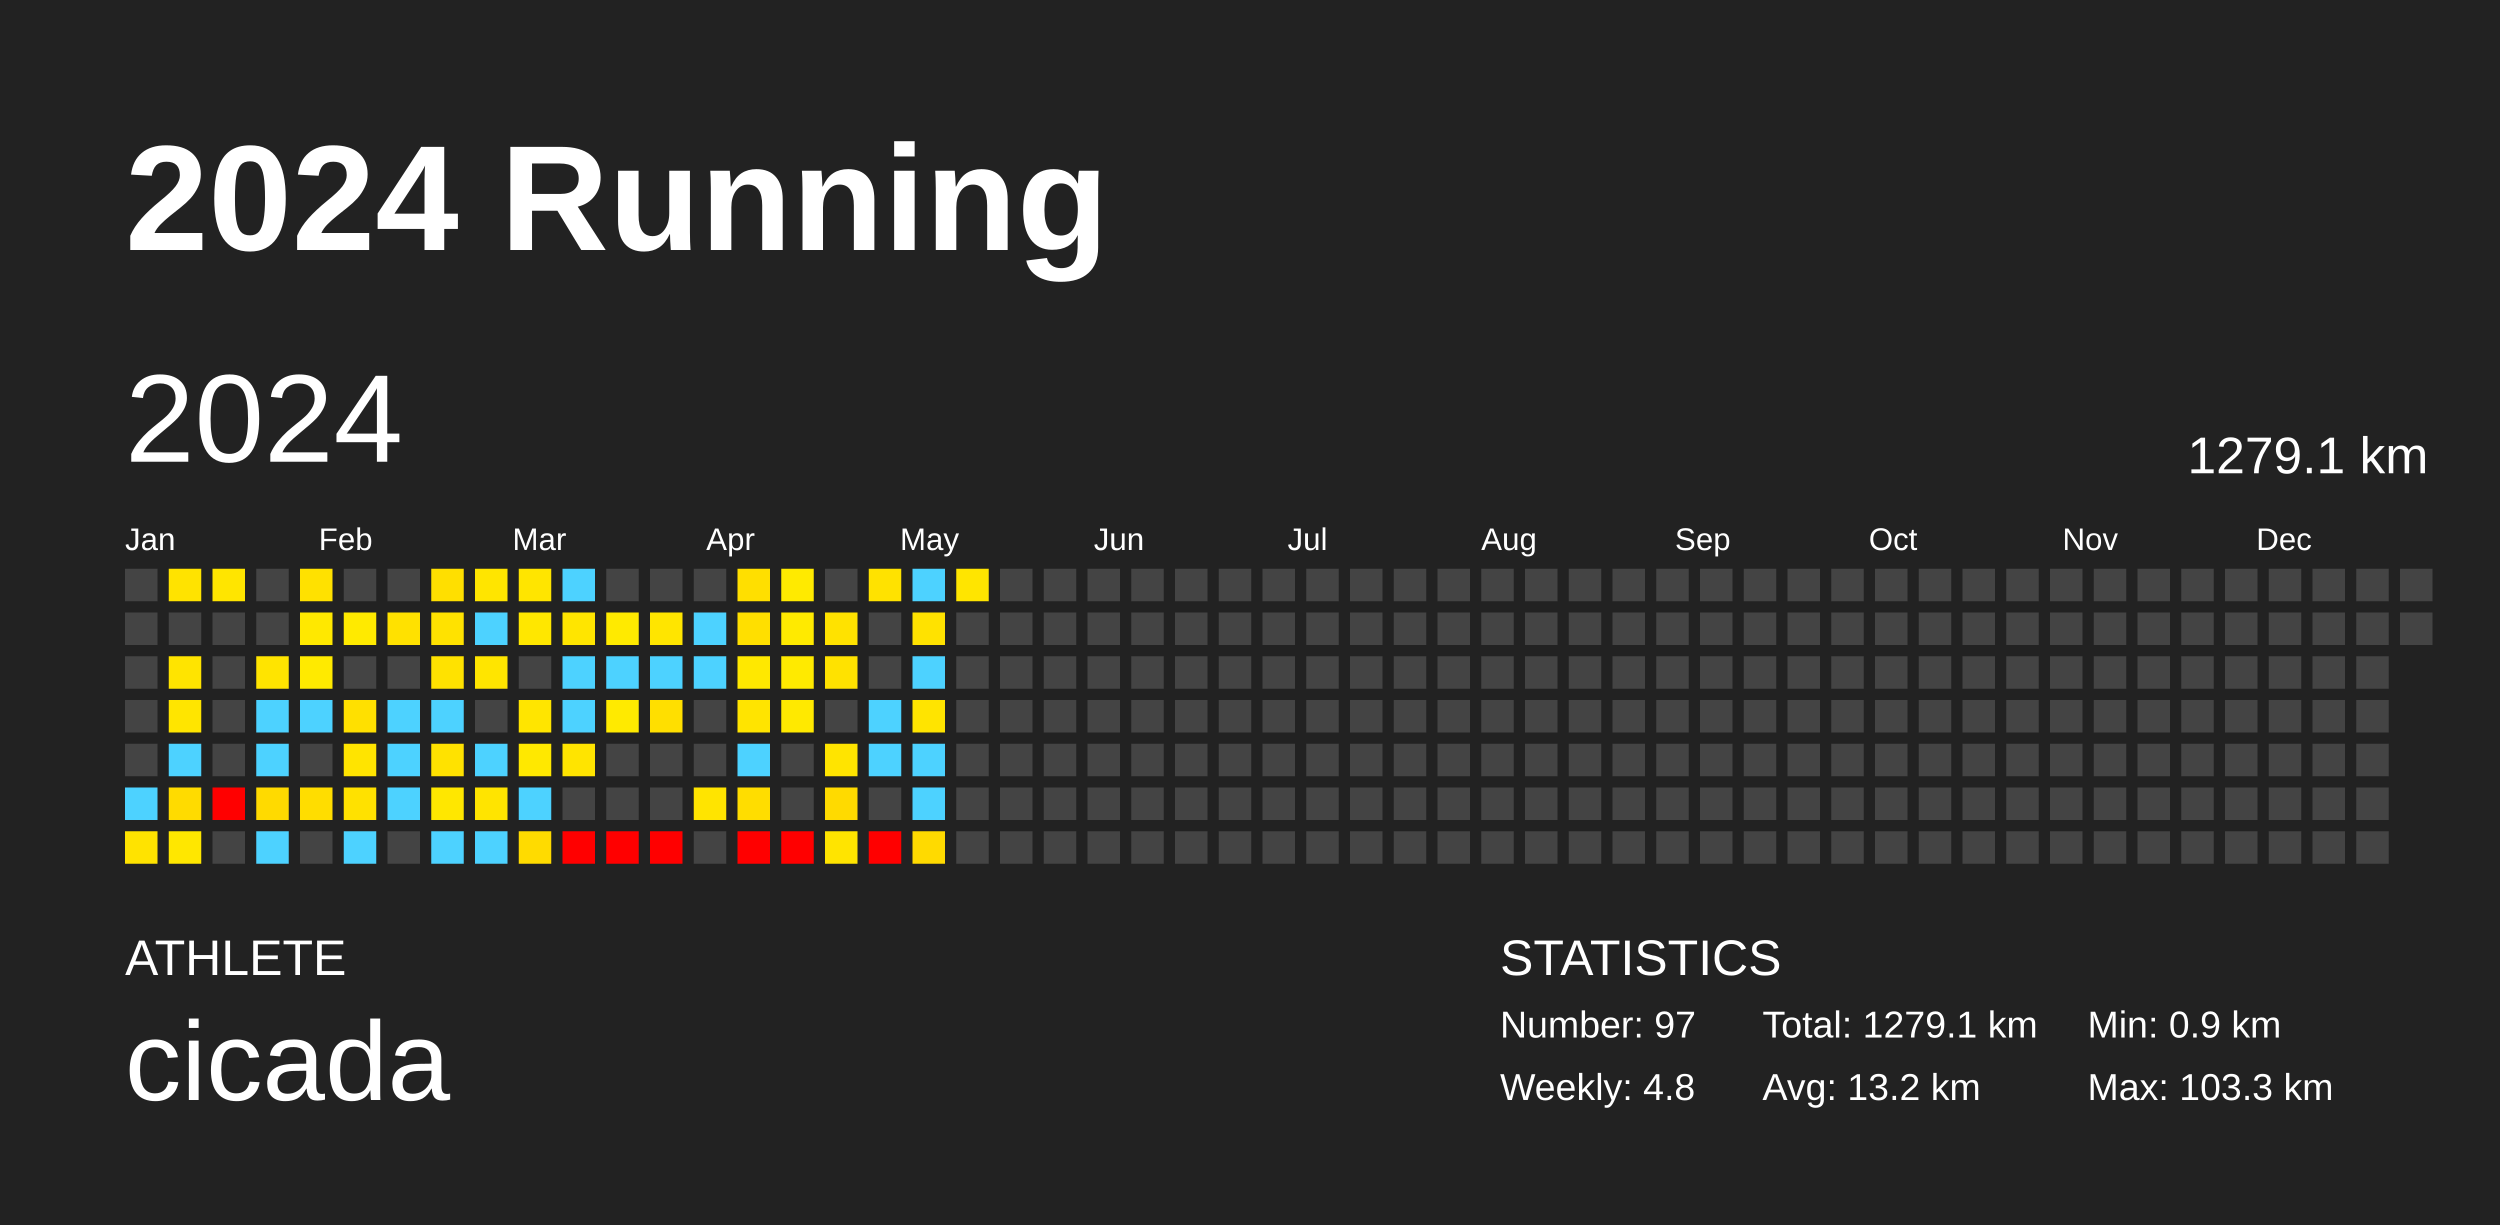
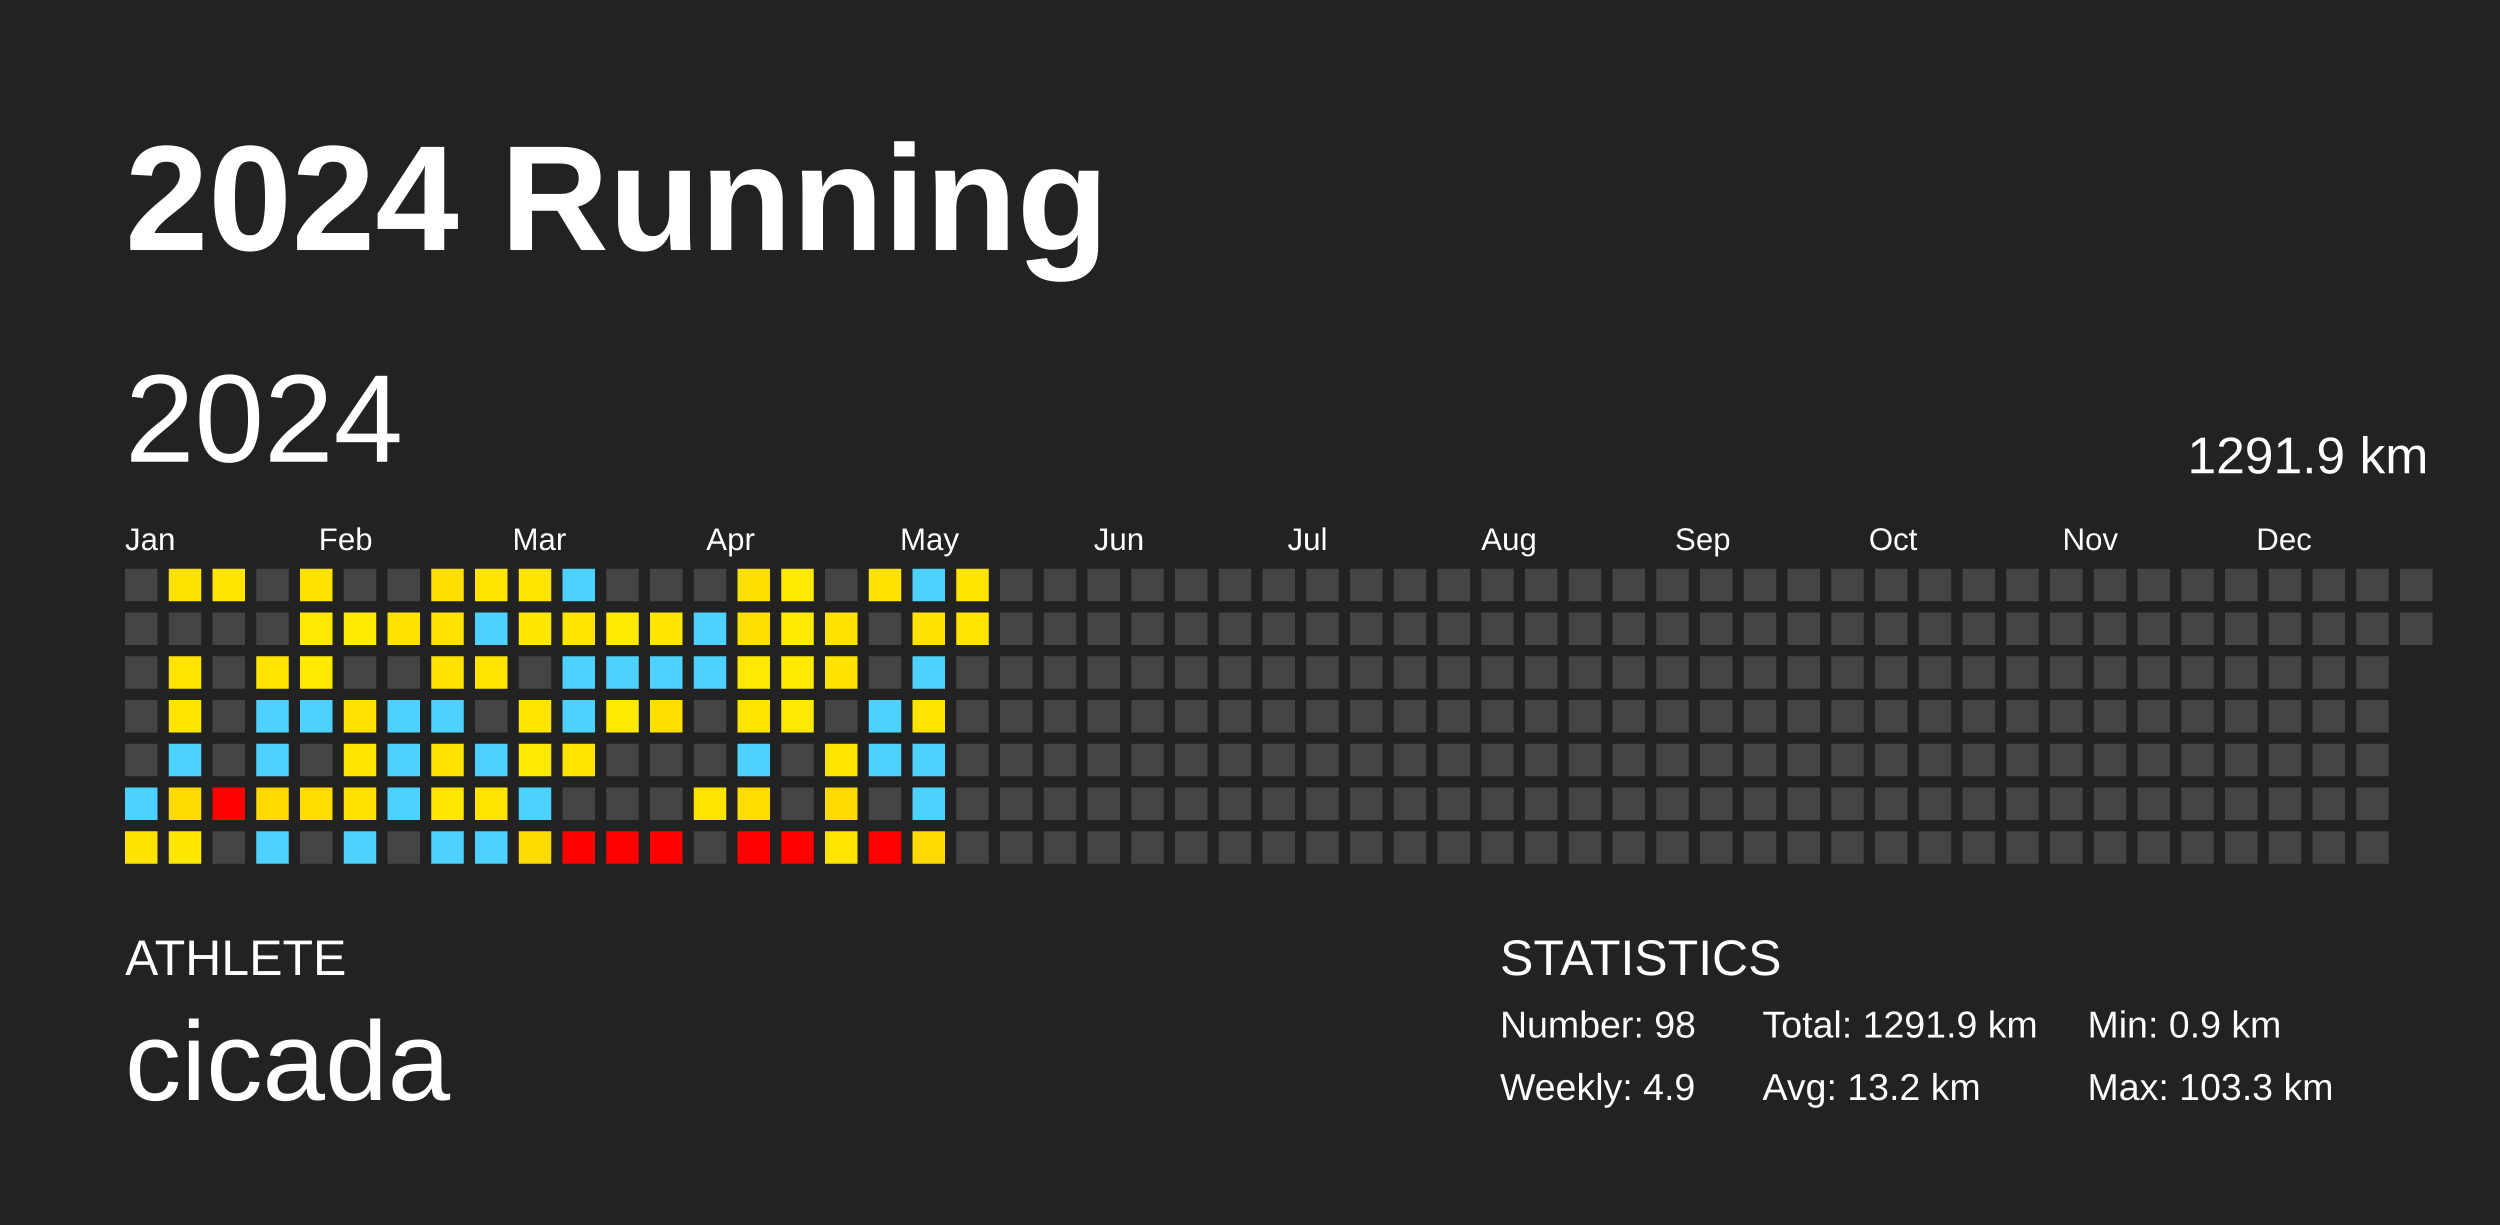
<svg xmlns="http://www.w3.org/2000/svg" baseProfile="full" height="98mm" version="1.1" viewBox="0,0,200,98" width="200mm">
  <defs />
  <rect fill="#222222" height="98" width="200" x="0" y="0" />
  <text fill="#FFFFFF" style="font-size:12px; font-family:Arial; font-weight:bold;" x="10" y="20">2024 Running</text>
  <text fill="#FFFFFF" style="font-size:4px; font-family:Arial" x="10" y="78">ATHLETE</text>
  <text fill="#FFFFFF" style="font-size:9px; font-family:Arial" x="10" y="88">cicada</text>
  <text fill="#FFFFFF" style="font-size:4px; font-family:Arial" x="120" y="78">STATISTICS</text>
-   <text fill="#FFFFFF" style="font-size:3px; font-family:Arial" x="120" y="83">Number: 97</text>
-   <text fill="#FFFFFF" style="font-size:3px; font-family:Arial" x="120" y="88">Weekly: 4.8</text>
-   <text fill="#FFFFFF" style="font-size:3px; font-family:Arial" x="141" y="83">Total: 1279.1 km</text>
+   <text fill="#FFFFFF" style="font-size:3px; font-family:Arial" x="120" y="83">Number: 98</text>
+   <text fill="#FFFFFF" style="font-size:3px; font-family:Arial" x="120" y="88">Weekly: 4.9</text>
+   <text fill="#FFFFFF" style="font-size:3px; font-family:Arial" x="141" y="83">Total: 1291.9 km</text>
  <text fill="#FFFFFF" style="font-size:3px; font-family:Arial" x="141" y="88">Avg: 13.2 km</text>
  <text fill="#FFFFFF" style="font-size:3px; font-family:Arial" x="167" y="83">Min: 0.9 km</text>
  <text fill="#FFFFFF" style="font-size:3px; font-family:Arial" x="167" y="88">Max: 103.3 km</text>
  <text dominant-baseline="hanging" fill="#FFFFFF" style="font-size:10.0px; font-family:Arial;" x="10" y="30">2024</text>
-   <text dominant-baseline="hanging" fill="#FFFFFF" style="font-size:4.125px; font-family:Arial;" x="175" y="35">1279.1 km</text>
+   <text dominant-baseline="hanging" fill="#FFFFFF" style="font-size:4.125px; font-family:Arial;" x="175" y="35">1291.9 km</text>
  <text fill="#FFFFFF" style="font-size:2.5px; font-family:Arial" x="10.0" y="44">Jan</text>
  <text fill="#FFFFFF" style="font-size:2.5px; font-family:Arial" x="25.5" y="44">Feb</text>
  <text fill="#FFFFFF" style="font-size:2.5px; font-family:Arial" x="41.0" y="44">Mar</text>
  <text fill="#FFFFFF" style="font-size:2.5px; font-family:Arial" x="56.5" y="44">Apr</text>
  <text fill="#FFFFFF" style="font-size:2.5px; font-family:Arial" x="72.0" y="44">May</text>
  <text fill="#FFFFFF" style="font-size:2.5px; font-family:Arial" x="87.5" y="44">Jun</text>
  <text fill="#FFFFFF" style="font-size:2.5px; font-family:Arial" x="103.0" y="44">Jul</text>
  <text fill="#FFFFFF" style="font-size:2.5px; font-family:Arial" x="118.5" y="44">Aug</text>
  <text fill="#FFFFFF" style="font-size:2.5px; font-family:Arial" x="134.0" y="44">Sep</text>
  <text fill="#FFFFFF" style="font-size:2.5px; font-family:Arial" x="149.5" y="44">Oct</text>
  <text fill="#FFFFFF" style="font-size:2.5px; font-family:Arial" x="165.0" y="44">Nov</text>
  <text fill="#FFFFFF" style="font-size:2.5px; font-family:Arial" x="180.5" y="44">Dec</text>
  <rect fill="#444444" height="2.6" width="2.6" x="10.0" y="45.5" />
  <rect fill="#444444" height="2.6" width="2.6" x="10.0" y="49.0" />
  <rect fill="#444444" height="2.6" width="2.6" x="10.0" y="52.5" />
  <rect fill="#444444" height="2.6" width="2.6" x="10.0" y="56.0" />
  <rect fill="#444444" height="2.6" width="2.6" x="10.0" y="59.5" />
  <rect fill="#4dd2ff" height="2.6" width="2.6" x="10.0" y="63.0" />
  <rect fill="#ffe300" height="2.6" width="2.6" x="10.0" y="66.5" />
  <rect fill="#ffe300" height="2.6" width="2.6" x="13.5" y="45.5" />
  <rect fill="#444444" height="2.6" width="2.6" x="13.5" y="49.0" />
  <rect fill="#ffe400" height="2.6" width="2.6" x="13.5" y="52.5" />
  <rect fill="#ffe500" height="2.6" width="2.6" x="13.5" y="56.0" />
  <rect fill="#4dd2ff" height="2.6" width="2.6" x="13.5" y="59.5" />
  <rect fill="#ffdb00" height="2.6" width="2.6" x="13.5" y="63.0" />
  <rect fill="#ffe700" height="2.6" width="2.6" x="13.5" y="66.5" />
  <rect fill="#ffe500" height="2.6" width="2.6" x="17.0" y="45.5" />
  <rect fill="#444444" height="2.6" width="2.6" x="17.0" y="49.0" />
  <rect fill="#444444" height="2.6" width="2.6" x="17.0" y="52.5" />
  <rect fill="#444444" height="2.6" width="2.6" x="17.0" y="56.0" />
  <rect fill="#444444" height="2.6" width="2.6" x="17.0" y="59.5" />
  <rect fill="red" height="2.6" width="2.6" x="17.0" y="63.0" />
  <rect fill="#444444" height="2.6" width="2.6" x="17.0" y="66.5" />
  <rect fill="#444444" height="2.6" width="2.6" x="20.5" y="45.5" />
  <rect fill="#444444" height="2.6" width="2.6" x="20.5" y="49.0" />
  <rect fill="#ffe400" height="2.6" width="2.6" x="20.5" y="52.5" />
  <rect fill="#4dd2ff" height="2.6" width="2.6" x="20.5" y="56.0" />
  <rect fill="#4dd2ff" height="2.6" width="2.6" x="20.5" y="59.5" />
  <rect fill="#ffda00" height="2.6" width="2.6" x="20.5" y="63.0" />
  <rect fill="#4dd2ff" height="2.6" width="2.6" x="20.5" y="66.5" />
  <rect fill="#ffe100" height="2.6" width="2.6" x="24.0" y="45.5" />
  <rect fill="#ffe800" height="2.6" width="2.6" x="24.0" y="49.0" />
  <rect fill="#ffea00" height="2.6" width="2.6" x="24.0" y="52.5" />
  <rect fill="#4dd2ff" height="2.6" width="2.6" x="24.0" y="56.0" />
  <rect fill="#444444" height="2.6" width="2.6" x="24.0" y="59.5" />
  <rect fill="#ffdd00" height="2.6" width="2.6" x="24.0" y="63.0" />
  <rect fill="#444444" height="2.6" width="2.6" x="24.0" y="66.5" />
  <rect fill="#444444" height="2.6" width="2.6" x="27.5" y="45.5" />
  <rect fill="#ffea00" height="2.6" width="2.6" x="27.5" y="49.0" />
  <rect fill="#444444" height="2.6" width="2.6" x="27.5" y="52.5" />
  <rect fill="#ffe000" height="2.6" width="2.6" x="27.5" y="56.0" />
  <rect fill="#ffe400" height="2.6" width="2.6" x="27.5" y="59.5" />
  <rect fill="#ffe100" height="2.6" width="2.6" x="27.5" y="63.0" />
  <rect fill="#4dd2ff" height="2.6" width="2.6" x="27.5" y="66.5" />
  <rect fill="#444444" height="2.6" width="2.6" x="31.0" y="45.5" />
  <rect fill="#ffe100" height="2.6" width="2.6" x="31.0" y="49.0" />
  <rect fill="#444444" height="2.6" width="2.6" x="31.0" y="52.5" />
  <rect fill="#4dd2ff" height="2.6" width="2.6" x="31.0" y="56.0" />
  <rect fill="#4dd2ff" height="2.6" width="2.6" x="31.0" y="59.5" />
  <rect fill="#4dd2ff" height="2.6" width="2.6" x="31.0" y="63.0" />
  <rect fill="#444444" height="2.6" width="2.6" x="31.0" y="66.5" />
  <rect fill="#ffdf00" height="2.6" width="2.6" x="34.5" y="45.5" />
  <rect fill="#ffe200" height="2.6" width="2.6" x="34.5" y="49.0" />
  <rect fill="#ffe200" height="2.6" width="2.6" x="34.5" y="52.5" />
  <rect fill="#4dd2ff" height="2.6" width="2.6" x="34.5" y="56.0" />
  <rect fill="#ffe200" height="2.6" width="2.6" x="34.5" y="59.5" />
  <rect fill="#ffe700" height="2.6" width="2.6" x="34.5" y="63.0" />
  <rect fill="#4dd2ff" height="2.6" width="2.6" x="34.5" y="66.5" />
  <rect fill="#ffe500" height="2.6" width="2.6" x="38.0" y="45.5" />
  <rect fill="#4dd2ff" height="2.6" width="2.6" x="38.0" y="49.0" />
  <rect fill="#ffe500" height="2.6" width="2.6" x="38.0" y="52.5" />
  <rect fill="#444444" height="2.6" width="2.6" x="38.0" y="56.0" />
  <rect fill="#4dd2ff" height="2.6" width="2.6" x="38.0" y="59.5" />
  <rect fill="#ffe400" height="2.6" width="2.6" x="38.0" y="63.0" />
  <rect fill="#4dd2ff" height="2.6" width="2.6" x="38.0" y="66.5" />
  <rect fill="#ffe500" height="2.6" width="2.6" x="41.5" y="45.5" />
  <rect fill="#ffe700" height="2.6" width="2.6" x="41.5" y="49.0" />
  <rect fill="#444444" height="2.6" width="2.6" x="41.5" y="52.5" />
  <rect fill="#ffe500" height="2.6" width="2.6" x="41.5" y="56.0" />
  <rect fill="#ffe800" height="2.6" width="2.6" x="41.5" y="59.5" />
  <rect fill="#4dd2ff" height="2.6" width="2.6" x="41.5" y="63.0" />
  <rect fill="#ffdb00" height="2.6" width="2.6" x="41.5" y="66.5" />
  <rect fill="#4dd2ff" height="2.6" width="2.6" x="45.0" y="45.5" />
  <rect fill="#ffe500" height="2.6" width="2.6" x="45.0" y="49.0" />
  <rect fill="#4dd2ff" height="2.6" width="2.6" x="45.0" y="52.5" />
  <rect fill="#4dd2ff" height="2.6" width="2.6" x="45.0" y="56.0" />
  <rect fill="#ffe400" height="2.6" width="2.6" x="45.0" y="59.5" />
  <rect fill="#444444" height="2.6" width="2.6" x="45.0" y="63.0" />
  <rect fill="red" height="2.6" width="2.6" x="45.0" y="66.5" />
  <rect fill="#444444" height="2.6" width="2.6" x="48.5" y="45.5" />
  <rect fill="#ffea00" height="2.6" width="2.6" x="48.5" y="49.0" />
  <rect fill="#4dd2ff" height="2.6" width="2.6" x="48.5" y="52.5" />
  <rect fill="#ffea00" height="2.6" width="2.6" x="48.5" y="56.0" />
  <rect fill="#444444" height="2.6" width="2.6" x="48.5" y="59.5" />
  <rect fill="#444444" height="2.6" width="2.6" x="48.5" y="63.0" />
  <rect fill="red" height="2.6" width="2.6" x="48.5" y="66.5" />
  <rect fill="#444444" height="2.6" width="2.6" x="52.0" y="45.5" />
  <rect fill="#ffe500" height="2.6" width="2.6" x="52.0" y="49.0" />
  <rect fill="#4dd2ff" height="2.6" width="2.6" x="52.0" y="52.5" />
  <rect fill="#ffdf00" height="2.6" width="2.6" x="52.0" y="56.0" />
  <rect fill="#444444" height="2.6" width="2.6" x="52.0" y="59.5" />
  <rect fill="#444444" height="2.6" width="2.6" x="52.0" y="63.0" />
  <rect fill="red" height="2.6" width="2.6" x="52.0" y="66.5" />
  <rect fill="#444444" height="2.6" width="2.6" x="55.5" y="45.5" />
  <rect fill="#4dd2ff" height="2.6" width="2.6" x="55.5" y="49.0" />
  <rect fill="#4dd2ff" height="2.6" width="2.6" x="55.5" y="52.5" />
  <rect fill="#444444" height="2.6" width="2.6" x="55.5" y="56.0" />
  <rect fill="#444444" height="2.6" width="2.6" x="55.5" y="59.5" />
  <rect fill="#ffe400" height="2.6" width="2.6" x="55.5" y="63.0" />
  <rect fill="#444444" height="2.6" width="2.6" x="55.5" y="66.5" />
  <rect fill="#ffdf00" height="2.6" width="2.6" x="59.0" y="45.5" />
  <rect fill="#ffdf00" height="2.6" width="2.6" x="59.0" y="49.0" />
  <rect fill="#ffe800" height="2.6" width="2.6" x="59.0" y="52.5" />
  <rect fill="#ffe400" height="2.6" width="2.6" x="59.0" y="56.0" />
  <rect fill="#4dd2ff" height="2.6" width="2.6" x="59.0" y="59.5" />
  <rect fill="#ffdd00" height="2.6" width="2.6" x="59.0" y="63.0" />
  <rect fill="red" height="2.6" width="2.6" x="59.0" y="66.5" />
  <rect fill="#ffea00" height="2.6" width="2.6" x="62.5" y="45.5" />
  <rect fill="#ffea00" height="2.6" width="2.6" x="62.5" y="49.0" />
  <rect fill="#ffea00" height="2.6" width="2.6" x="62.5" y="52.5" />
  <rect fill="#ffe900" height="2.6" width="2.6" x="62.5" y="56.0" />
  <rect fill="#444444" height="2.6" width="2.6" x="62.5" y="59.5" />
  <rect fill="#444444" height="2.6" width="2.6" x="62.5" y="63.0" />
  <rect fill="red" height="2.6" width="2.6" x="62.5" y="66.5" />
  <rect fill="#444444" height="2.6" width="2.6" x="66.0" y="45.5" />
  <rect fill="#ffe200" height="2.6" width="2.6" x="66.0" y="49.0" />
  <rect fill="#ffe200" height="2.6" width="2.6" x="66.0" y="52.5" />
  <rect fill="#444444" height="2.6" width="2.6" x="66.0" y="56.0" />
  <rect fill="#ffe400" height="2.6" width="2.6" x="66.0" y="59.5" />
  <rect fill="#ffda00" height="2.6" width="2.6" x="66.0" y="63.0" />
  <rect fill="#ffe400" height="2.6" width="2.6" x="66.0" y="66.5" />
  <rect fill="#ffe200" height="2.6" width="2.6" x="69.5" y="45.5" />
  <rect fill="#444444" height="2.6" width="2.6" x="69.5" y="49.0" />
  <rect fill="#444444" height="2.6" width="2.6" x="69.5" y="52.5" />
  <rect fill="#4dd2ff" height="2.6" width="2.6" x="69.5" y="56.0" />
  <rect fill="#4dd2ff" height="2.6" width="2.6" x="69.5" y="59.5" />
  <rect fill="#444444" height="2.6" width="2.6" x="69.5" y="63.0" />
  <rect fill="red" height="2.6" width="2.6" x="69.5" y="66.5" />
  <rect fill="#4dd2ff" height="2.6" width="2.6" x="73.0" y="45.5" />
  <rect fill="#ffe200" height="2.6" width="2.6" x="73.0" y="49.0" />
  <rect fill="#4dd2ff" height="2.6" width="2.6" x="73.0" y="52.5" />
  <rect fill="#ffe400" height="2.6" width="2.6" x="73.0" y="56.0" />
  <rect fill="#4dd2ff" height="2.6" width="2.6" x="73.0" y="59.5" />
  <rect fill="#4dd2ff" height="2.6" width="2.6" x="73.0" y="63.0" />
  <rect fill="#ffda00" height="2.6" width="2.6" x="73.0" y="66.5" />
  <rect fill="#ffe500" height="2.6" width="2.6" x="76.5" y="45.5" />
-   <rect fill="#444444" height="2.6" width="2.6" x="76.5" y="49.0" />
+   <rect fill="#ffe400" height="2.6" width="2.6" x="76.5" y="49.0" />
  <rect fill="#444444" height="2.6" width="2.6" x="76.5" y="52.5" />
  <rect fill="#444444" height="2.6" width="2.6" x="76.5" y="56.0" />
  <rect fill="#444444" height="2.6" width="2.6" x="76.5" y="59.5" />
  <rect fill="#444444" height="2.6" width="2.6" x="76.5" y="63.0" />
  <rect fill="#444444" height="2.6" width="2.6" x="76.5" y="66.5" />
  <rect fill="#444444" height="2.6" width="2.6" x="80.0" y="45.5" />
  <rect fill="#444444" height="2.6" width="2.6" x="80.0" y="49.0" />
  <rect fill="#444444" height="2.6" width="2.6" x="80.0" y="52.5" />
  <rect fill="#444444" height="2.6" width="2.6" x="80.0" y="56.0" />
  <rect fill="#444444" height="2.6" width="2.6" x="80.0" y="59.5" />
  <rect fill="#444444" height="2.6" width="2.6" x="80.0" y="63.0" />
  <rect fill="#444444" height="2.6" width="2.6" x="80.0" y="66.5" />
  <rect fill="#444444" height="2.6" width="2.6" x="83.5" y="45.5" />
  <rect fill="#444444" height="2.6" width="2.6" x="83.5" y="49.0" />
  <rect fill="#444444" height="2.6" width="2.6" x="83.5" y="52.5" />
  <rect fill="#444444" height="2.6" width="2.6" x="83.5" y="56.0" />
  <rect fill="#444444" height="2.6" width="2.6" x="83.5" y="59.5" />
  <rect fill="#444444" height="2.6" width="2.6" x="83.5" y="63.0" />
  <rect fill="#444444" height="2.6" width="2.6" x="83.5" y="66.5" />
  <rect fill="#444444" height="2.6" width="2.6" x="87.0" y="45.5" />
  <rect fill="#444444" height="2.6" width="2.6" x="87.0" y="49.0" />
  <rect fill="#444444" height="2.6" width="2.6" x="87.0" y="52.5" />
  <rect fill="#444444" height="2.6" width="2.6" x="87.0" y="56.0" />
  <rect fill="#444444" height="2.6" width="2.6" x="87.0" y="59.5" />
  <rect fill="#444444" height="2.6" width="2.6" x="87.0" y="63.0" />
  <rect fill="#444444" height="2.6" width="2.6" x="87.0" y="66.5" />
  <rect fill="#444444" height="2.6" width="2.6" x="90.5" y="45.5" />
  <rect fill="#444444" height="2.6" width="2.6" x="90.5" y="49.0" />
  <rect fill="#444444" height="2.6" width="2.6" x="90.5" y="52.5" />
  <rect fill="#444444" height="2.6" width="2.6" x="90.5" y="56.0" />
  <rect fill="#444444" height="2.6" width="2.6" x="90.5" y="59.5" />
  <rect fill="#444444" height="2.6" width="2.6" x="90.5" y="63.0" />
  <rect fill="#444444" height="2.6" width="2.6" x="90.5" y="66.5" />
  <rect fill="#444444" height="2.6" width="2.6" x="94.0" y="45.5" />
  <rect fill="#444444" height="2.6" width="2.6" x="94.0" y="49.0" />
  <rect fill="#444444" height="2.6" width="2.6" x="94.0" y="52.5" />
  <rect fill="#444444" height="2.6" width="2.6" x="94.0" y="56.0" />
  <rect fill="#444444" height="2.6" width="2.6" x="94.0" y="59.5" />
  <rect fill="#444444" height="2.6" width="2.6" x="94.0" y="63.0" />
  <rect fill="#444444" height="2.6" width="2.6" x="94.0" y="66.5" />
  <rect fill="#444444" height="2.6" width="2.6" x="97.5" y="45.5" />
  <rect fill="#444444" height="2.6" width="2.6" x="97.5" y="49.0" />
  <rect fill="#444444" height="2.6" width="2.6" x="97.5" y="52.5" />
  <rect fill="#444444" height="2.6" width="2.6" x="97.5" y="56.0" />
  <rect fill="#444444" height="2.6" width="2.6" x="97.5" y="59.5" />
  <rect fill="#444444" height="2.6" width="2.6" x="97.5" y="63.0" />
  <rect fill="#444444" height="2.6" width="2.6" x="97.5" y="66.5" />
  <rect fill="#444444" height="2.6" width="2.6" x="101.0" y="45.5" />
  <rect fill="#444444" height="2.6" width="2.6" x="101.0" y="49.0" />
  <rect fill="#444444" height="2.6" width="2.6" x="101.0" y="52.5" />
  <rect fill="#444444" height="2.6" width="2.6" x="101.0" y="56.0" />
  <rect fill="#444444" height="2.6" width="2.6" x="101.0" y="59.5" />
  <rect fill="#444444" height="2.6" width="2.6" x="101.0" y="63.0" />
  <rect fill="#444444" height="2.6" width="2.6" x="101.0" y="66.5" />
  <rect fill="#444444" height="2.6" width="2.6" x="104.5" y="45.5" />
  <rect fill="#444444" height="2.6" width="2.6" x="104.5" y="49.0" />
  <rect fill="#444444" height="2.6" width="2.6" x="104.5" y="52.5" />
  <rect fill="#444444" height="2.6" width="2.6" x="104.5" y="56.0" />
  <rect fill="#444444" height="2.6" width="2.6" x="104.5" y="59.5" />
  <rect fill="#444444" height="2.6" width="2.6" x="104.5" y="63.0" />
  <rect fill="#444444" height="2.6" width="2.6" x="104.5" y="66.5" />
  <rect fill="#444444" height="2.6" width="2.6" x="108.0" y="45.5" />
  <rect fill="#444444" height="2.6" width="2.6" x="108.0" y="49.0" />
  <rect fill="#444444" height="2.6" width="2.6" x="108.0" y="52.5" />
  <rect fill="#444444" height="2.6" width="2.6" x="108.0" y="56.0" />
  <rect fill="#444444" height="2.6" width="2.6" x="108.0" y="59.5" />
  <rect fill="#444444" height="2.6" width="2.6" x="108.0" y="63.0" />
  <rect fill="#444444" height="2.6" width="2.6" x="108.0" y="66.5" />
  <rect fill="#444444" height="2.6" width="2.6" x="111.5" y="45.5" />
  <rect fill="#444444" height="2.6" width="2.6" x="111.5" y="49.0" />
  <rect fill="#444444" height="2.6" width="2.6" x="111.5" y="52.5" />
  <rect fill="#444444" height="2.6" width="2.6" x="111.5" y="56.0" />
  <rect fill="#444444" height="2.6" width="2.6" x="111.5" y="59.5" />
  <rect fill="#444444" height="2.6" width="2.6" x="111.5" y="63.0" />
  <rect fill="#444444" height="2.6" width="2.6" x="111.5" y="66.5" />
  <rect fill="#444444" height="2.6" width="2.6" x="115.0" y="45.5" />
  <rect fill="#444444" height="2.6" width="2.6" x="115.0" y="49.0" />
  <rect fill="#444444" height="2.6" width="2.6" x="115.0" y="52.5" />
  <rect fill="#444444" height="2.6" width="2.6" x="115.0" y="56.0" />
  <rect fill="#444444" height="2.6" width="2.6" x="115.0" y="59.5" />
  <rect fill="#444444" height="2.6" width="2.6" x="115.0" y="63.0" />
  <rect fill="#444444" height="2.6" width="2.6" x="115.0" y="66.5" />
  <rect fill="#444444" height="2.6" width="2.6" x="118.5" y="45.5" />
  <rect fill="#444444" height="2.6" width="2.6" x="118.5" y="49.0" />
  <rect fill="#444444" height="2.6" width="2.6" x="118.5" y="52.5" />
  <rect fill="#444444" height="2.6" width="2.6" x="118.5" y="56.0" />
  <rect fill="#444444" height="2.6" width="2.6" x="118.5" y="59.5" />
  <rect fill="#444444" height="2.6" width="2.6" x="118.5" y="63.0" />
  <rect fill="#444444" height="2.6" width="2.6" x="118.5" y="66.5" />
  <rect fill="#444444" height="2.6" width="2.6" x="122.0" y="45.5" />
  <rect fill="#444444" height="2.6" width="2.6" x="122.0" y="49.0" />
  <rect fill="#444444" height="2.6" width="2.6" x="122.0" y="52.5" />
  <rect fill="#444444" height="2.6" width="2.6" x="122.0" y="56.0" />
  <rect fill="#444444" height="2.6" width="2.6" x="122.0" y="59.5" />
  <rect fill="#444444" height="2.6" width="2.6" x="122.0" y="63.0" />
  <rect fill="#444444" height="2.6" width="2.6" x="122.0" y="66.5" />
  <rect fill="#444444" height="2.6" width="2.6" x="125.5" y="45.5" />
  <rect fill="#444444" height="2.6" width="2.6" x="125.5" y="49.0" />
  <rect fill="#444444" height="2.6" width="2.6" x="125.5" y="52.5" />
  <rect fill="#444444" height="2.6" width="2.6" x="125.5" y="56.0" />
  <rect fill="#444444" height="2.6" width="2.6" x="125.5" y="59.5" />
  <rect fill="#444444" height="2.6" width="2.6" x="125.5" y="63.0" />
  <rect fill="#444444" height="2.6" width="2.6" x="125.5" y="66.5" />
  <rect fill="#444444" height="2.6" width="2.6" x="129.0" y="45.5" />
  <rect fill="#444444" height="2.6" width="2.6" x="129.0" y="49.0" />
  <rect fill="#444444" height="2.6" width="2.6" x="129.0" y="52.5" />
  <rect fill="#444444" height="2.6" width="2.6" x="129.0" y="56.0" />
  <rect fill="#444444" height="2.6" width="2.6" x="129.0" y="59.5" />
  <rect fill="#444444" height="2.6" width="2.6" x="129.0" y="63.0" />
  <rect fill="#444444" height="2.6" width="2.6" x="129.0" y="66.5" />
  <rect fill="#444444" height="2.6" width="2.6" x="132.5" y="45.5" />
  <rect fill="#444444" height="2.6" width="2.6" x="132.5" y="49.0" />
  <rect fill="#444444" height="2.6" width="2.6" x="132.5" y="52.5" />
  <rect fill="#444444" height="2.6" width="2.6" x="132.5" y="56.0" />
  <rect fill="#444444" height="2.6" width="2.6" x="132.5" y="59.5" />
  <rect fill="#444444" height="2.6" width="2.6" x="132.5" y="63.0" />
  <rect fill="#444444" height="2.6" width="2.6" x="132.5" y="66.5" />
  <rect fill="#444444" height="2.6" width="2.6" x="136.0" y="45.5" />
  <rect fill="#444444" height="2.6" width="2.6" x="136.0" y="49.0" />
  <rect fill="#444444" height="2.6" width="2.6" x="136.0" y="52.5" />
  <rect fill="#444444" height="2.6" width="2.6" x="136.0" y="56.0" />
  <rect fill="#444444" height="2.6" width="2.6" x="136.0" y="59.5" />
  <rect fill="#444444" height="2.6" width="2.6" x="136.0" y="63.0" />
  <rect fill="#444444" height="2.6" width="2.6" x="136.0" y="66.5" />
  <rect fill="#444444" height="2.6" width="2.6" x="139.5" y="45.5" />
  <rect fill="#444444" height="2.6" width="2.6" x="139.5" y="49.0" />
  <rect fill="#444444" height="2.6" width="2.6" x="139.5" y="52.5" />
  <rect fill="#444444" height="2.6" width="2.6" x="139.5" y="56.0" />
  <rect fill="#444444" height="2.6" width="2.6" x="139.5" y="59.5" />
  <rect fill="#444444" height="2.6" width="2.6" x="139.5" y="63.0" />
  <rect fill="#444444" height="2.6" width="2.6" x="139.5" y="66.5" />
  <rect fill="#444444" height="2.6" width="2.6" x="143.0" y="45.5" />
  <rect fill="#444444" height="2.6" width="2.6" x="143.0" y="49.0" />
  <rect fill="#444444" height="2.6" width="2.6" x="143.0" y="52.5" />
  <rect fill="#444444" height="2.6" width="2.6" x="143.0" y="56.0" />
  <rect fill="#444444" height="2.6" width="2.6" x="143.0" y="59.5" />
  <rect fill="#444444" height="2.6" width="2.6" x="143.0" y="63.0" />
  <rect fill="#444444" height="2.6" width="2.6" x="143.0" y="66.5" />
  <rect fill="#444444" height="2.6" width="2.6" x="146.5" y="45.5" />
  <rect fill="#444444" height="2.6" width="2.6" x="146.5" y="49.0" />
  <rect fill="#444444" height="2.6" width="2.6" x="146.5" y="52.5" />
  <rect fill="#444444" height="2.6" width="2.6" x="146.5" y="56.0" />
  <rect fill="#444444" height="2.6" width="2.6" x="146.5" y="59.5" />
  <rect fill="#444444" height="2.6" width="2.6" x="146.5" y="63.0" />
  <rect fill="#444444" height="2.6" width="2.6" x="146.5" y="66.5" />
  <rect fill="#444444" height="2.6" width="2.6" x="150.0" y="45.5" />
  <rect fill="#444444" height="2.6" width="2.6" x="150.0" y="49.0" />
  <rect fill="#444444" height="2.6" width="2.6" x="150.0" y="52.5" />
  <rect fill="#444444" height="2.6" width="2.6" x="150.0" y="56.0" />
  <rect fill="#444444" height="2.6" width="2.6" x="150.0" y="59.5" />
  <rect fill="#444444" height="2.6" width="2.6" x="150.0" y="63.0" />
  <rect fill="#444444" height="2.6" width="2.6" x="150.0" y="66.5" />
  <rect fill="#444444" height="2.6" width="2.6" x="153.5" y="45.5" />
  <rect fill="#444444" height="2.6" width="2.6" x="153.5" y="49.0" />
  <rect fill="#444444" height="2.6" width="2.6" x="153.5" y="52.5" />
  <rect fill="#444444" height="2.6" width="2.6" x="153.5" y="56.0" />
  <rect fill="#444444" height="2.6" width="2.6" x="153.5" y="59.5" />
  <rect fill="#444444" height="2.6" width="2.6" x="153.5" y="63.0" />
  <rect fill="#444444" height="2.6" width="2.6" x="153.5" y="66.5" />
  <rect fill="#444444" height="2.6" width="2.6" x="157.0" y="45.5" />
  <rect fill="#444444" height="2.6" width="2.6" x="157.0" y="49.0" />
  <rect fill="#444444" height="2.6" width="2.6" x="157.0" y="52.5" />
  <rect fill="#444444" height="2.6" width="2.6" x="157.0" y="56.0" />
  <rect fill="#444444" height="2.6" width="2.6" x="157.0" y="59.5" />
  <rect fill="#444444" height="2.6" width="2.6" x="157.0" y="63.0" />
  <rect fill="#444444" height="2.6" width="2.6" x="157.0" y="66.5" />
  <rect fill="#444444" height="2.6" width="2.6" x="160.5" y="45.5" />
  <rect fill="#444444" height="2.6" width="2.6" x="160.5" y="49.0" />
  <rect fill="#444444" height="2.6" width="2.6" x="160.5" y="52.5" />
  <rect fill="#444444" height="2.6" width="2.6" x="160.5" y="56.0" />
  <rect fill="#444444" height="2.6" width="2.6" x="160.5" y="59.5" />
  <rect fill="#444444" height="2.6" width="2.6" x="160.5" y="63.0" />
  <rect fill="#444444" height="2.6" width="2.6" x="160.5" y="66.5" />
  <rect fill="#444444" height="2.6" width="2.6" x="164.0" y="45.5" />
  <rect fill="#444444" height="2.6" width="2.6" x="164.0" y="49.0" />
  <rect fill="#444444" height="2.6" width="2.6" x="164.0" y="52.5" />
  <rect fill="#444444" height="2.6" width="2.6" x="164.0" y="56.0" />
  <rect fill="#444444" height="2.6" width="2.6" x="164.0" y="59.5" />
  <rect fill="#444444" height="2.6" width="2.6" x="164.0" y="63.0" />
  <rect fill="#444444" height="2.6" width="2.6" x="164.0" y="66.5" />
  <rect fill="#444444" height="2.6" width="2.6" x="167.5" y="45.5" />
  <rect fill="#444444" height="2.6" width="2.6" x="167.5" y="49.0" />
  <rect fill="#444444" height="2.6" width="2.6" x="167.5" y="52.5" />
  <rect fill="#444444" height="2.6" width="2.6" x="167.5" y="56.0" />
  <rect fill="#444444" height="2.6" width="2.6" x="167.5" y="59.5" />
  <rect fill="#444444" height="2.6" width="2.6" x="167.5" y="63.0" />
  <rect fill="#444444" height="2.6" width="2.6" x="167.5" y="66.5" />
  <rect fill="#444444" height="2.6" width="2.6" x="171.0" y="45.5" />
  <rect fill="#444444" height="2.6" width="2.6" x="171.0" y="49.0" />
  <rect fill="#444444" height="2.6" width="2.6" x="171.0" y="52.5" />
  <rect fill="#444444" height="2.6" width="2.6" x="171.0" y="56.0" />
  <rect fill="#444444" height="2.6" width="2.6" x="171.0" y="59.5" />
  <rect fill="#444444" height="2.6" width="2.6" x="171.0" y="63.0" />
  <rect fill="#444444" height="2.6" width="2.6" x="171.0" y="66.5" />
  <rect fill="#444444" height="2.6" width="2.6" x="174.5" y="45.5" />
  <rect fill="#444444" height="2.6" width="2.6" x="174.5" y="49.0" />
  <rect fill="#444444" height="2.6" width="2.6" x="174.5" y="52.5" />
  <rect fill="#444444" height="2.6" width="2.6" x="174.5" y="56.0" />
  <rect fill="#444444" height="2.6" width="2.6" x="174.5" y="59.5" />
  <rect fill="#444444" height="2.6" width="2.6" x="174.5" y="63.0" />
  <rect fill="#444444" height="2.6" width="2.6" x="174.5" y="66.5" />
  <rect fill="#444444" height="2.6" width="2.6" x="178.0" y="45.5" />
  <rect fill="#444444" height="2.6" width="2.6" x="178.0" y="49.0" />
  <rect fill="#444444" height="2.6" width="2.6" x="178.0" y="52.5" />
  <rect fill="#444444" height="2.6" width="2.6" x="178.0" y="56.0" />
  <rect fill="#444444" height="2.6" width="2.6" x="178.0" y="59.5" />
  <rect fill="#444444" height="2.6" width="2.6" x="178.0" y="63.0" />
  <rect fill="#444444" height="2.6" width="2.6" x="178.0" y="66.5" />
  <rect fill="#444444" height="2.6" width="2.6" x="181.5" y="45.5" />
  <rect fill="#444444" height="2.6" width="2.6" x="181.5" y="49.0" />
  <rect fill="#444444" height="2.6" width="2.6" x="181.5" y="52.5" />
  <rect fill="#444444" height="2.6" width="2.6" x="181.5" y="56.0" />
  <rect fill="#444444" height="2.6" width="2.6" x="181.5" y="59.5" />
  <rect fill="#444444" height="2.6" width="2.6" x="181.5" y="63.0" />
  <rect fill="#444444" height="2.6" width="2.6" x="181.5" y="66.5" />
  <rect fill="#444444" height="2.6" width="2.6" x="185.0" y="45.5" />
  <rect fill="#444444" height="2.6" width="2.6" x="185.0" y="49.0" />
  <rect fill="#444444" height="2.6" width="2.6" x="185.0" y="52.5" />
  <rect fill="#444444" height="2.6" width="2.6" x="185.0" y="56.0" />
  <rect fill="#444444" height="2.6" width="2.6" x="185.0" y="59.5" />
  <rect fill="#444444" height="2.6" width="2.6" x="185.0" y="63.0" />
  <rect fill="#444444" height="2.6" width="2.6" x="185.0" y="66.5" />
  <rect fill="#444444" height="2.6" width="2.6" x="188.5" y="45.5" />
  <rect fill="#444444" height="2.6" width="2.6" x="188.5" y="49.0" />
  <rect fill="#444444" height="2.6" width="2.6" x="188.5" y="52.5" />
  <rect fill="#444444" height="2.6" width="2.6" x="188.5" y="56.0" />
  <rect fill="#444444" height="2.6" width="2.6" x="188.5" y="59.5" />
  <rect fill="#444444" height="2.6" width="2.6" x="188.5" y="63.0" />
  <rect fill="#444444" height="2.6" width="2.6" x="188.5" y="66.5" />
  <rect fill="#444444" height="2.6" width="2.6" x="192.0" y="45.5" />
  <rect fill="#444444" height="2.6" width="2.6" x="192.0" y="49.0" />
</svg>
